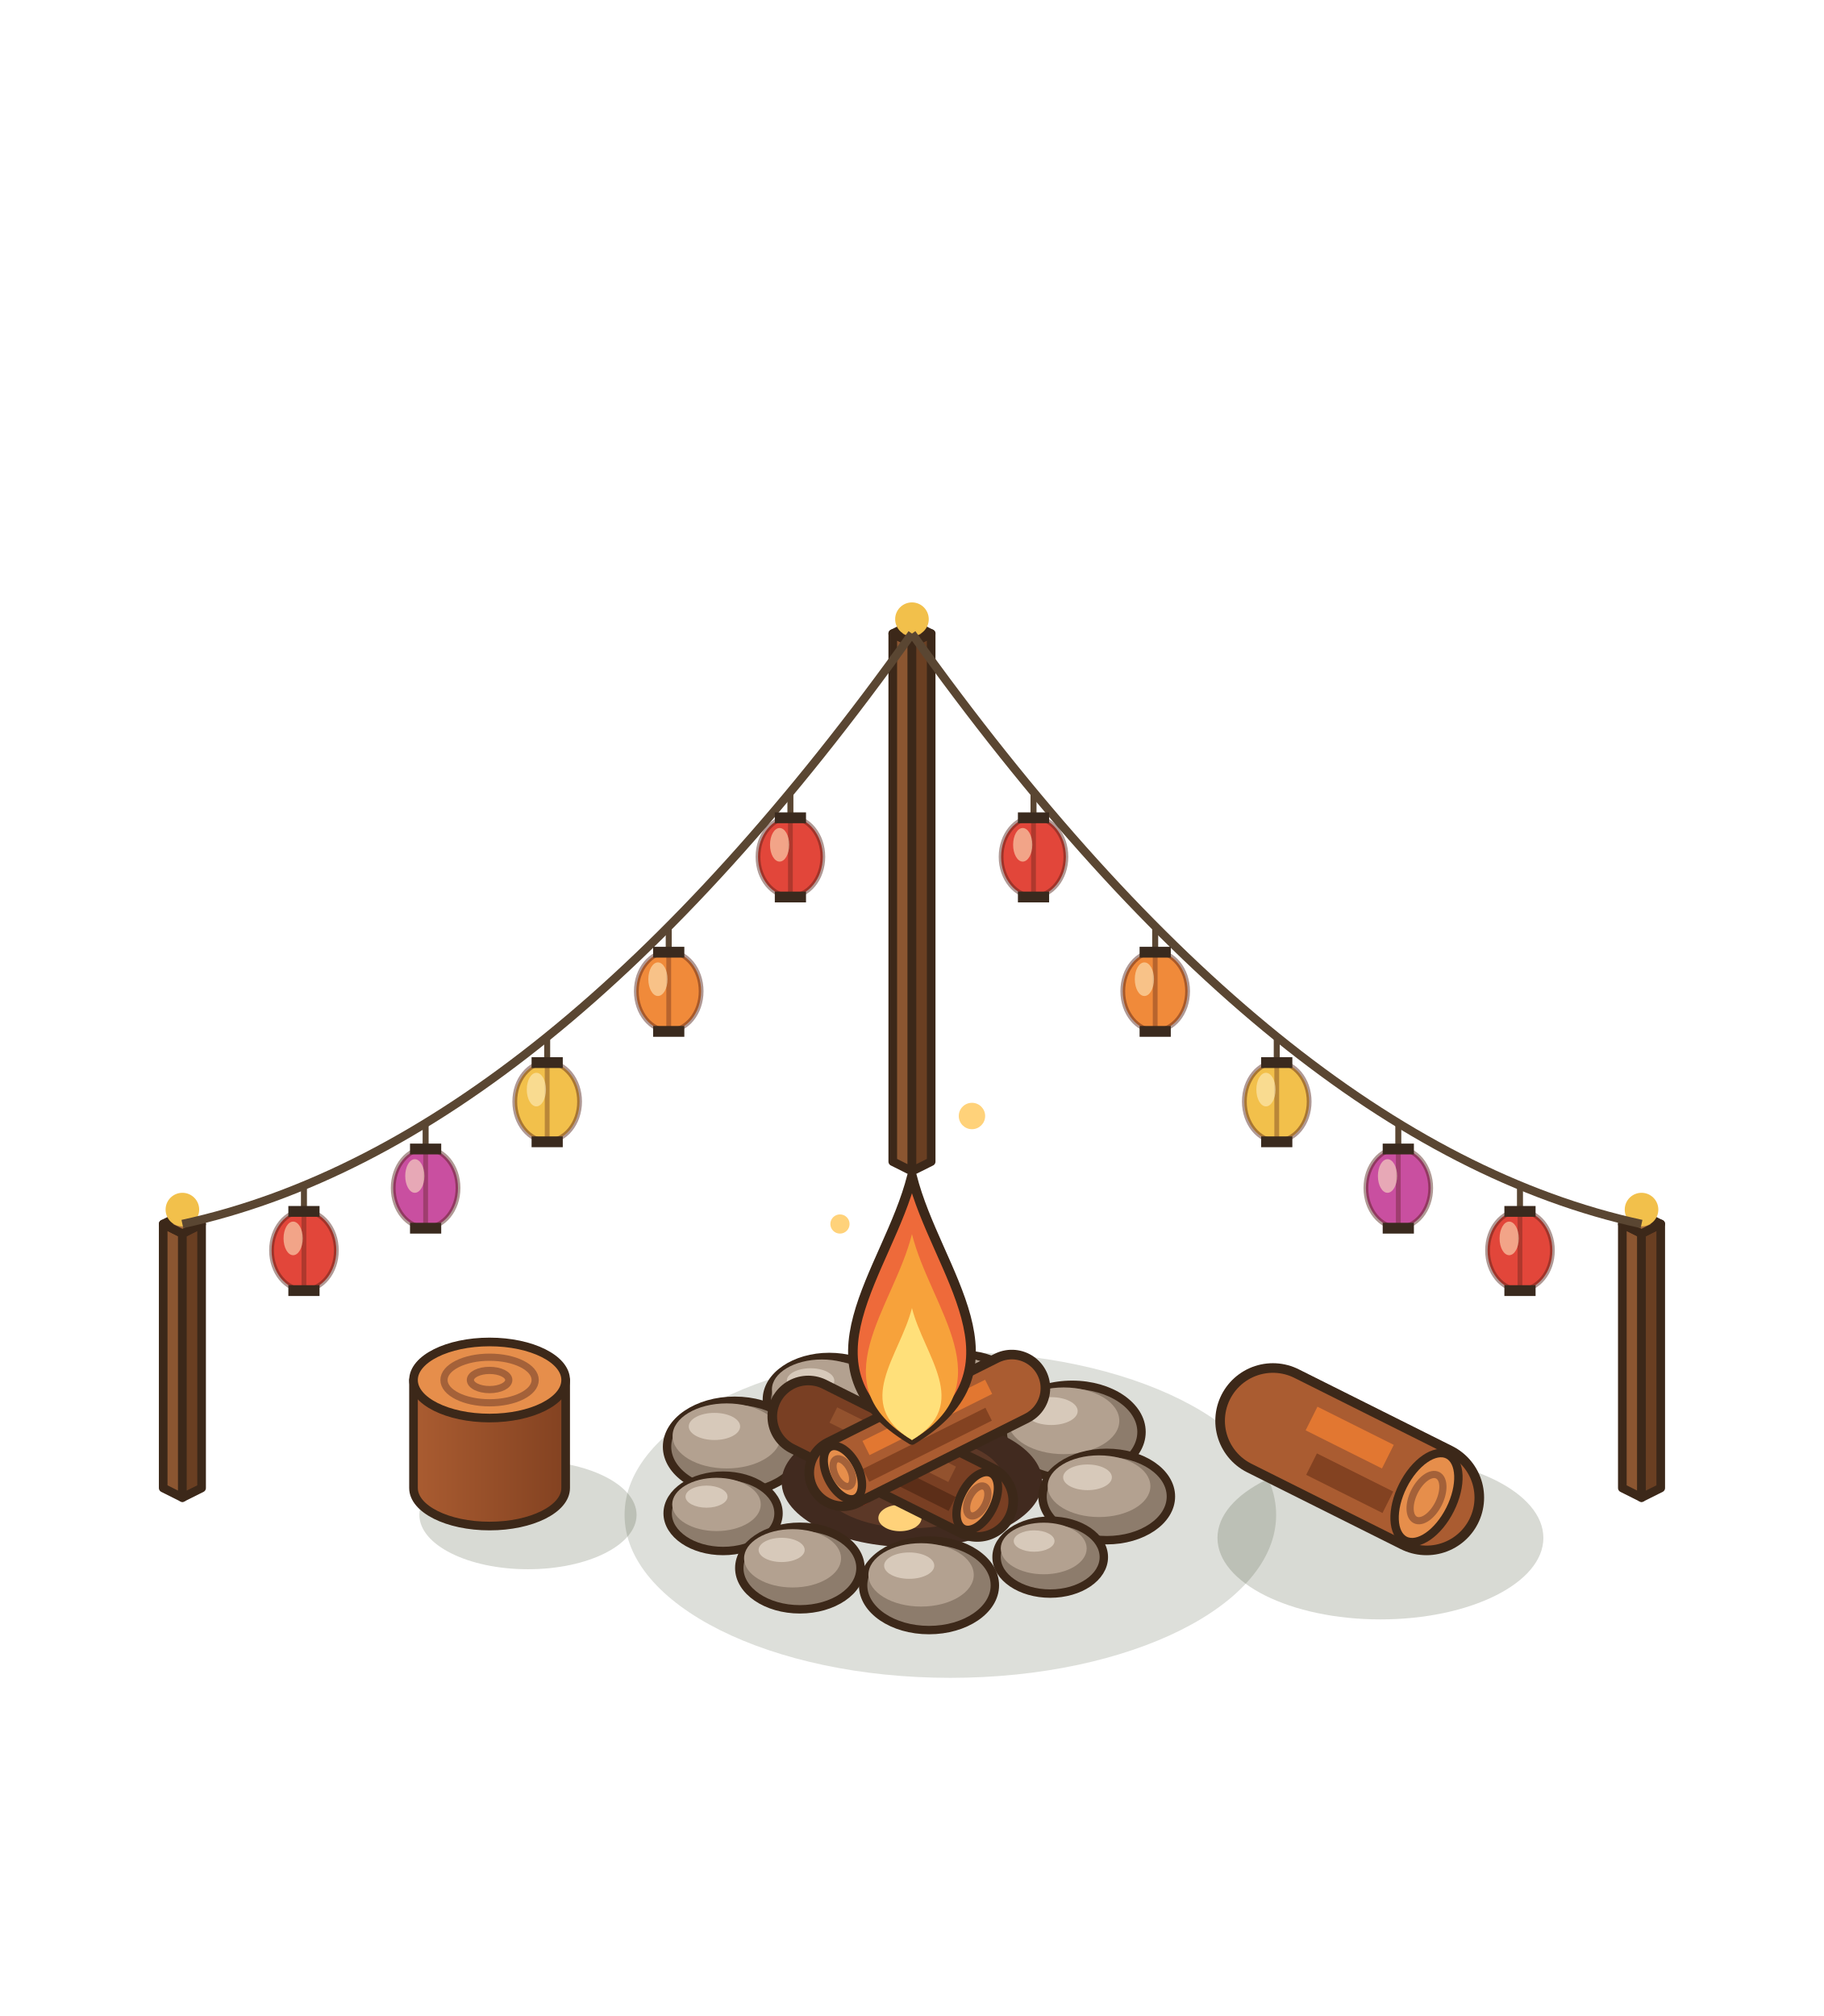
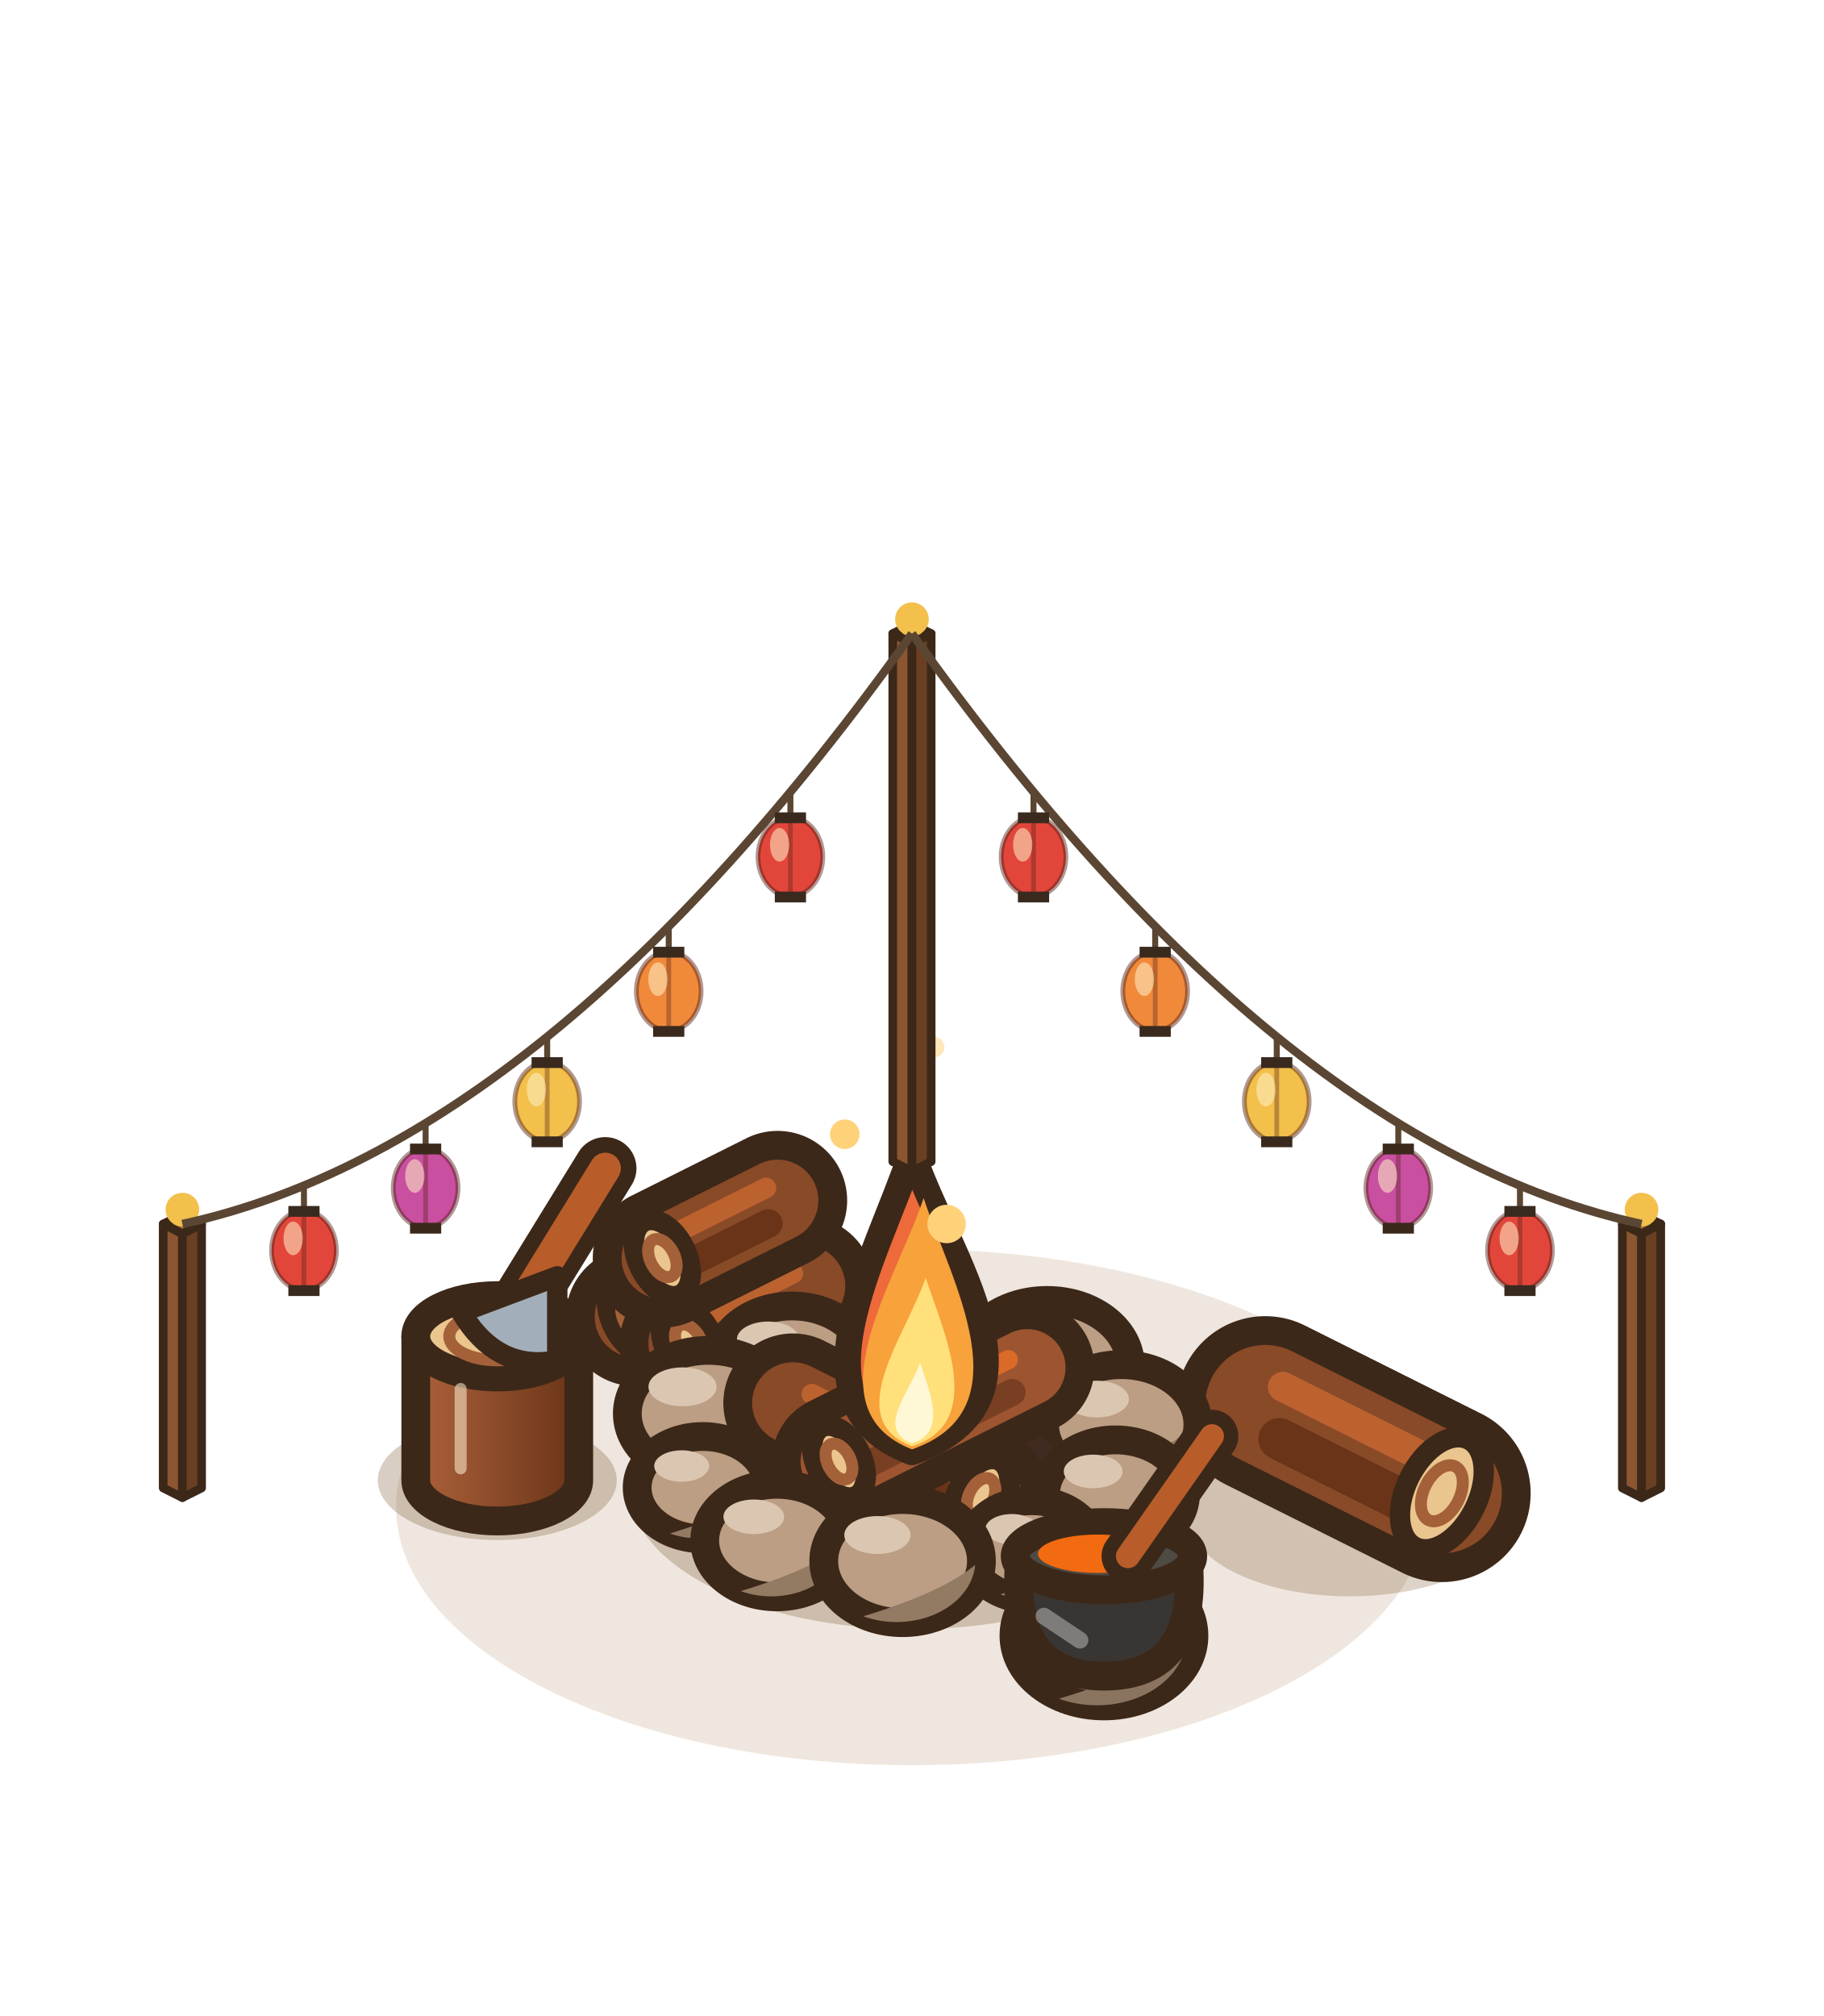
<svg xmlns="http://www.w3.org/2000/svg" width="190" height="210" viewBox="-95 -155 190 210">
  <g transform="scale(1.25)">
-     <ellipse cx="3.2" cy="2.24" rx="27.15" ry="13.58" fill="rgba(40,55,20,0.16)" />
-     <ellipse cx="39.04" cy="4.16" rx="13.58" ry="6.79" fill="rgba(40,55,20,0.18)" />
-     <line x1="30.08" y1="-5.6" x2="42.88" y2="0.8" stroke="#3C2819" stroke-width="9.6" stroke-linecap="round" />
-     <line x1="30.08" y1="-5.6" x2="42.88" y2="0.8" stroke="#AA5C31" stroke-width="8" stroke-linecap="round" />
-     <line x1="33.3" y1="-5.79" x2="39.66" y2="-2.61" stroke="#E27731" stroke-width="2.2" stroke-linecap="butt" />
-     <line x1="33.3" y1="-1.99" x2="39.66" y2="1.19" stroke="#834221" stroke-width="2" stroke-linecap="butt" />
-     <g transform="rotate(26.57 42.88 0.8)">
-       <ellipse cx="42.88" cy="0.8" rx="2.2" ry="4" fill="#E68E4B" stroke="#3C2819" stroke-width="0.7" />
-       <ellipse cx="42.88" cy="0.8" rx="1.12" ry="2.08" fill="none" stroke="#A46139" stroke-width="0.6" />
+     <ellipse cx="0" cy="1.6" rx="42.99" ry="21.5" fill="rgba(150,105,50,.16)" />
+     <line x1="-13.44" y1="-19.08" x2="-23.04" y2="-14.28" stroke="#3C2819" stroke-width="11.6" stroke-linecap="round" />
+     <line x1="-13.44" y1="-19.08" x2="-23.04" y2="-14.28" stroke="#894A28" stroke-width="6.8" stroke-linecap="round" />
+     <line x1="-14.21" y1="-17.17" x2="-22.27" y2="-13.13" stroke="#6A3418" stroke-width="2.38" stroke-linecap="round" />
+     <line x1="-14.4" y1="-20.13" x2="-21.6" y2="-16.53" stroke="#BC622F" stroke-width="1.7" stroke-linecap="round" />
+     <g transform="rotate(153.43 -23.04 -14.28)">
+       <ellipse cx="-23.04" cy="-14.28" rx="2.04" ry="3.4" fill="#EBC58E" stroke="#3C2819" stroke-width="1.7" />
+       <ellipse cx="-23.04" cy="-14.28" rx="1.02" ry="1.7" fill="none" stroke="#A46139" stroke-width="1" />
    </g>
-     <ellipse cx="4.22" cy="-7.87" rx="4.76" ry="3.24" fill="#8D7C6C" stroke="#3C2819" stroke-width="0.7" />
-     <ellipse cx="3.65" cy="-8.63" rx="3.81" ry="2.29" fill="#B3A190" />
-     <ellipse cx="2.79" cy="-9.3" rx="1.81" ry="0.95" fill="#D7C9BA" />
-     <ellipse cx="-6.89" cy="-7.38" rx="5.2" ry="3.54" fill="#8D7C6C" stroke="#3C2819" stroke-width="0.7" />
-     <ellipse cx="-7.51" cy="-8.21" rx="4.16" ry="2.5" fill="#B3A190" />
-     <ellipse cx="-8.45" cy="-8.94" rx="1.98" ry="1.04" fill="#D7C9BA" />
-     <ellipse cx="13.35" cy="-4.67" rx="5.78" ry="3.93" fill="#8D7C6C" stroke="#3C2819" stroke-width="0.7" />
-     <ellipse cx="12.65" cy="-5.6" rx="4.63" ry="2.78" fill="#B3A190" />
-     <ellipse cx="11.61" cy="-6.41" rx="2.2" ry="1.16" fill="#D7C9BA" />
-     <ellipse cx="-14.77" cy="-3.44" rx="5.64" ry="3.83" fill="#8D7C6C" stroke="#3C2819" stroke-width="0.7" />
-     <ellipse cx="-15.44" cy="-4.34" rx="4.51" ry="2.71" fill="#B3A190" />
-     <ellipse cx="-16.46" cy="-5.13" rx="2.14" ry="1.13" fill="#D7C9BA" />
-     <ellipse cx="0" cy="-0.5" rx="10.86" ry="5.43" fill="#412A1F" />
-     <ellipse cx="0" cy="-0.5" rx="7.69" ry="3.85" fill="#5C3827" />
-     <ellipse cx="-5" cy="0.5" rx="1.8" ry="1.1" fill="#E52F15" />
-     <ellipse cx="4" cy="-1.5" rx="1.8" ry="1.1" fill="#F85500" />
-     <ellipse cx="-1" cy="2.5" rx="1.8" ry="1.1" fill="#FFD27A" />
-     <ellipse cx="6" cy="2" rx="1.8" ry="1.1" fill="#E52F15" />
-     <ellipse cx="-6.5" cy="-2" rx="1.8" ry="1.1" fill="#F85500" />
-     <line x1="-8.64" y1="-5.96" x2="5.44" y2="1.08" stroke="#3C2819" stroke-width="6.8" stroke-linecap="round" />
-     <line x1="-8.64" y1="-5.96" x2="5.44" y2="1.08" stroke="#793F23" stroke-width="5.2" stroke-linecap="round" />
-     <line x1="-6.55" y1="-6.08" x2="3.35" y2="-1.14" stroke="#93522E" stroke-width="1.43" stroke-linecap="butt" />
-     <line x1="-6.55" y1="-3.61" x2="3.35" y2="1.33" stroke="#5C2E18" stroke-width="1.3" stroke-linecap="butt" />
-     <g transform="rotate(26.57 5.44 1.08)">
-       <ellipse cx="5.44" cy="1.08" rx="1.43" ry="2.6" fill="#E68E4B" stroke="#3C2819" stroke-width="0.7" />
-       <ellipse cx="5.44" cy="1.08" rx="0.73" ry="1.35" fill="none" stroke="#A46139" stroke-width="0.6" />
+     <line x1="-8.96" y1="-16.84" x2="-18.56" y2="-12.04" stroke="#3C2819" stroke-width="11.6" stroke-linecap="round" />
+     <line x1="-8.96" y1="-16.84" x2="-18.56" y2="-12.04" stroke="#894A28" stroke-width="6.8" stroke-linecap="round" />
+     <line x1="-9.73" y1="-14.93" x2="-17.79" y2="-10.89" stroke="#6A3418" stroke-width="2.38" stroke-linecap="round" />
+     <line x1="-9.92" y1="-17.89" x2="-17.12" y2="-14.29" stroke="#BC622F" stroke-width="1.7" stroke-linecap="round" />
+     <g transform="rotate(153.43 -18.56 -12.04)">
+       <ellipse cx="-18.56" cy="-12.04" rx="2.04" ry="3.4" fill="#EBC58E" stroke="#3C2819" stroke-width="1.7" />
+       <ellipse cx="-18.56" cy="-12.04" rx="1.02" ry="1.7" fill="none" stroke="#A46139" stroke-width="1" />
    </g>
-     <line x1="8.32" y1="-8.32" x2="-5.76" y2="-1.28" stroke="#3C2819" stroke-width="6.4" stroke-linecap="round" />
-     <line x1="8.32" y1="-8.32" x2="-5.76" y2="-1.28" stroke="#AA5C31" stroke-width="4.8" stroke-linecap="round" />
-     <line x1="6.39" y1="-8.43" x2="-3.83" y2="-3.33" stroke="#E27731" stroke-width="1.32" stroke-linecap="butt" />
-     <line x1="6.39" y1="-6.15" x2="-3.83" y2="-1.05" stroke="#834221" stroke-width="1.2" stroke-linecap="butt" />
-     <g transform="rotate(153.43 -5.76 -1.28)">
-       <ellipse cx="-5.76" cy="-1.28" rx="1.32" ry="2.4" fill="#E68E4B" stroke="#3C2819" stroke-width="0.7" />
-       <ellipse cx="-5.76" cy="-1.28" rx="0.67" ry="1.25" fill="none" stroke="#A46139" stroke-width="0.6" />
+     <line x1="-11.2" y1="-23.96" x2="-20.8" y2="-19.16" stroke="#3C2819" stroke-width="11.6" stroke-linecap="round" />
+     <line x1="-11.2" y1="-23.96" x2="-20.8" y2="-19.16" stroke="#894A28" stroke-width="6.8" stroke-linecap="round" />
+     <line x1="-11.97" y1="-22.05" x2="-20.03" y2="-18.01" stroke="#6A3418" stroke-width="2.38" stroke-linecap="round" />
+     <line x1="-12.16" y1="-25.01" x2="-19.36" y2="-21.41" stroke="#BC622F" stroke-width="1.7" stroke-linecap="round" />
+     <g transform="rotate(153.43 -20.8 -19.16)">
+       <ellipse cx="-20.8" cy="-19.16" rx="2.04" ry="3.4" fill="#EBC58E" stroke="#3C2819" stroke-width="1.7" />
+       <ellipse cx="-20.8" cy="-19.16" rx="1.02" ry="1.7" fill="none" stroke="#A46139" stroke-width="1" />
    </g>
-     <ellipse cx="16.23" cy="0.71" rx="5.35" ry="3.64" fill="#8D7C6C" stroke="#3C2819" stroke-width="0.7" />
-     <ellipse cx="15.59" cy="-0.15" rx="4.28" ry="2.57" fill="#B3A190" />
-     <ellipse cx="14.63" cy="-0.89" rx="2.03" ry="1.07" fill="#D7C9BA" />
-     <ellipse cx="-15.74" cy="2.11" rx="4.62" ry="3.14" fill="#8D7C6C" stroke="#3C2819" stroke-width="0.7" />
-     <ellipse cx="-16.29" cy="1.37" rx="3.69" ry="2.22" fill="#B3A190" />
-     <ellipse cx="-17.12" cy="0.72" rx="1.75" ry="0.92" fill="#D7C9BA" />
-     <ellipse cx="11.52" cy="5.76" rx="4.47" ry="3.04" fill="#8D7C6C" stroke="#3C2819" stroke-width="0.7" />
-     <ellipse cx="10.98" cy="5.04" rx="3.58" ry="2.15" fill="#B3A190" />
-     <ellipse cx="10.18" cy="4.42" rx="1.7" ry="0.89" fill="#D7C9BA" />
-     <ellipse cx="-9.34" cy="6.67" rx="5.05" ry="3.44" fill="#8D7C6C" stroke="#3C2819" stroke-width="0.7" />
-     <ellipse cx="-9.95" cy="5.86" rx="4.04" ry="2.43" fill="#B3A190" />
-     <ellipse cx="-10.86" cy="5.16" rx="1.92" ry="1.01" fill="#D7C9BA" />
-     <ellipse cx="1.42" cy="8.11" rx="5.49" ry="3.73" fill="#8D7C6C" stroke="#3C2819" stroke-width="0.7" />
-     <ellipse cx="0.76" cy="7.24" rx="4.39" ry="2.64" fill="#B3A190" />
-     <ellipse cx="-0.23" cy="6.47" rx="2.09" ry="1.1" fill="#D7C9BA" />
-     <ellipse cx="-32" cy="2.24" rx="9.05" ry="4.53" fill="rgba(40,55,20,0.18)" />
+     <ellipse cx="36.48" cy="2.24" rx="13.58" ry="6.79" fill="rgba(120,80,40,.25)" />
+     <line x1="29.44" y1="-6.92" x2="44.16" y2="0.44" stroke="#3C2819" stroke-width="14.8" stroke-linecap="round" />
+     <line x1="29.44" y1="-6.92" x2="44.16" y2="0.44" stroke="#894A28" stroke-width="10" stroke-linecap="round" />
+     <line x1="30.62" y1="-4.08" x2="42.98" y2="2.1" stroke="#6A3418" stroke-width="3.5" stroke-linecap="round" />
+     <line x1="30.91" y1="-8.43" x2="41.95" y2="-2.91" stroke="#BC622F" stroke-width="2.5" stroke-linecap="round" />
+     <g transform="rotate(26.57 44.16 0.44)">
+       <ellipse cx="44.16" cy="0.44" rx="3" ry="5" fill="#EBC58E" stroke="#3C2819" stroke-width="1.7" />
+       <ellipse cx="44.16" cy="0.44" rx="1.5" ry="2.5" fill="none" stroke="#A46139" stroke-width="1" />
+     </g>
+     <ellipse cx="0" cy="0" rx="23.53" ry="11.77" fill="rgba(120,80,40,.28)" />
+     <ellipse cx="0.78" cy="-11.58" rx="5.64" ry="4.4" fill="#BB9E83" stroke="#3C2819" stroke-width="2.4" />
+     <path d="M5.97,-11.3 A5.64,4.4 0 0 1 -2.04,-7.63 Q3.6,-9.32 5.97,-11.3 Z" fill="#937A63" />
+     <ellipse cx="-1.03" cy="-13.44" rx="2.37" ry="1.35" fill="#DBC6B2" />
+     <ellipse cx="-10" cy="-10.33" rx="6.2" ry="4.84" fill="#BB9E83" stroke="#3C2819" stroke-width="2.4" />
+     <path d="M-4.3,-10.02 A6.2,4.84 0 0 1 -13.1,-5.99 Q-6.9,-7.85 -4.3,-10.02 Z" fill="#937A63" />
+     <ellipse cx="-11.99" cy="-12.38" rx="2.6" ry="1.49" fill="#DBC6B2" />
+     <ellipse cx="11.26" cy="-10.21" rx="6.94" ry="5.42" fill="#BB9E83" stroke="#3C2819" stroke-width="2.4" />
+     <path d="M17.65,-9.86 A6.94,5.42 0 0 1 7.79,-5.35 Q14.73,-7.43 17.65,-9.86 Z" fill="#937A63" />
+     <ellipse cx="9.04" cy="-12.5" rx="2.92" ry="1.67" fill="#DBC6B2" />
+     <ellipse cx="-16.96" cy="-6.2" rx="6.76" ry="5.27" fill="#BB9E83" stroke="#3C2819" stroke-width="2.4" />
+     <path d="M-10.74,-5.87 A6.76,5.27 0 0 1 -20.34,-1.47 Q-13.58,-3.5 -10.74,-5.87 Z" fill="#937A63" />
+     <ellipse cx="-19.12" cy="-8.43" rx="2.84" ry="1.62" fill="#DBC6B2" />
+     <ellipse cx="17.44" cy="-5.3" rx="6.39" ry="4.98" fill="#BB9E83" stroke="#3C2819" stroke-width="2.4" />
+     <path d="M23.32,-4.98 A6.39,4.98 0 0 1 14.25,-0.83 Q20.63,-2.74 23.32,-4.98 Z" fill="#937A63" />
+     <ellipse cx="15.4" cy="-7.41" rx="2.68" ry="1.53" fill="#DBC6B2" />
+     <ellipse cx="0" cy="-0.5" rx="13.12" ry="6.56" fill="#412A1F" />
+     <ellipse cx="0" cy="-0.5" rx="9.05" ry="4.53" fill="#5C3827" />
+     <ellipse cx="-6" cy="0.5" rx="2.2" ry="1.3" fill="#E52F15" />
+     <ellipse cx="5" cy="-1.5" rx="2.2" ry="1.3" fill="#F85500" />
+     <ellipse cx="-1" cy="3" rx="2.2" ry="1.3" fill="#FFD27A" />
+     <ellipse cx="7" cy="2.5" rx="2.2" ry="1.3" fill="#E52F15" />
+     <ellipse cx="-7.5" cy="-2.5" rx="2.2" ry="1.3" fill="#F85500" />
+     <ellipse cx="1" cy="-3.5" rx="2.2" ry="1.3" fill="#FFD27A" />
+     <line x1="-9.92" y1="-7.08" x2="5.76" y2="0.76" stroke="#3C2819" stroke-width="11.6" stroke-linecap="round" />
+     <line x1="-9.92" y1="-7.08" x2="5.76" y2="0.76" stroke="#894A28" stroke-width="6.8" stroke-linecap="round" />
+     <line x1="-8.67" y1="-4.92" x2="4.51" y2="1.66" stroke="#6A3418" stroke-width="2.38" stroke-linecap="round" />
+     <line x1="-8.35" y1="-7.83" x2="3.41" y2="-1.95" stroke="#BC622F" stroke-width="1.7" stroke-linecap="round" />
+     <g transform="rotate(26.57 5.76 0.76)">
+       <ellipse cx="5.76" cy="0.76" rx="2.04" ry="3.4" fill="#EBC58E" stroke="#3C2819" stroke-width="1.7" />
+       <ellipse cx="5.76" cy="0.76" rx="1.02" ry="1.7" fill="none" stroke="#A46139" stroke-width="1" />
+     </g>
+     <line x1="9.6" y1="-10.04" x2="-6.08" y2="-2.2" stroke="#3C2819" stroke-width="11.2" stroke-linecap="round" />
+     <line x1="9.6" y1="-10.04" x2="-6.08" y2="-2.2" stroke="#9C5530" stroke-width="6.4" stroke-linecap="round" />
+     <line x1="8.35" y1="-7.97" x2="-4.83" y2="-1.39" stroke="#793F23" stroke-width="2.24" stroke-linecap="round" />
+     <line x1="8.03" y1="-10.7" x2="-3.73" y2="-4.82" stroke="#DA6A27" stroke-width="1.6" stroke-linecap="round" />
+     <g transform="rotate(153.43 -6.08 -2.2)">
+       <ellipse cx="-6.08" cy="-2.2" rx="1.92" ry="3.2" fill="#EBC58E" stroke="#3C2819" stroke-width="1.7" />
+       <ellipse cx="-6.08" cy="-2.2" rx="0.96" ry="1.6" fill="none" stroke="#A46139" stroke-width="1" />
+     </g>
+     <ellipse cx="-17.44" cy="-0.03" rx="5.46" ry="4.26" fill="#BB9E83" stroke="#3C2819" stroke-width="2.4" />
+     <path d="M-12.42,0.24 A5.46,4.26 0 0 1 -20.17,3.79 Q-14.71,2.15 -12.42,0.24 Z" fill="#937A63" />
+     <ellipse cx="-19.19" cy="-1.83" rx="2.29" ry="1.31" fill="#DBC6B2" />
+     <ellipse cx="16.96" cy="0.54" rx="5.83" ry="4.55" fill="#BB9E83" stroke="#3C2819" stroke-width="2.4" />
+     <path d="M22.32,0.83 A5.83,4.55 0 0 1 14.05,4.62 Q19.87,2.87 22.32,0.83 Z" fill="#937A63" />
+     <ellipse cx="15.1" cy="-1.38" rx="2.45" ry="1.4" fill="#DBC6B2" />
+     <ellipse cx="-11.26" cy="4.38" rx="6.01" ry="4.69" fill="#BB9E83" stroke="#3C2819" stroke-width="2.4" />
+     <path d="M-5.73,4.68 A6.01,4.69 0 0 1 -14.27,8.59 Q-8.25,6.79 -5.73,4.68 Z" fill="#937A63" />
+     <ellipse cx="-13.18" cy="2.4" rx="2.53" ry="1.44" fill="#DBC6B2" />
+     <ellipse cx="10" cy="5.17" rx="5.27" ry="4.11" fill="#BB9E83" stroke="#3C2819" stroke-width="2.4" />
+     <path d="M14.85,5.44 A5.27,4.11 0 0 1 7.37,8.86 Q12.64,7.28 14.85,5.44 Z" fill="#937A63" />
+     <ellipse cx="8.32" cy="3.43" rx="2.21" ry="1.26" fill="#DBC6B2" />
+     <ellipse cx="-0.78" cy="6.09" rx="6.57" ry="5.13" fill="#BB9E83" stroke="#3C2819" stroke-width="2.4" />
+     <path d="M5.27,6.41 A6.57,5.13 0 0 1 -4.06,10.69 Q2.51,8.71 5.27,6.41 Z" fill="#937A63" />
+     <ellipse cx="-2.88" cy="3.92" rx="2.76" ry="1.58" fill="#DBC6B2" />
+     <ellipse cx="16" cy="12.31" rx="7.5" ry="5.85" fill="#B49679" stroke="#3C2819" stroke-width="2.4" />
+     <path d="M22.9,12.68 A7.5,5.85 0 0 1 12.25,17.56 Q19.75,15.31 22.9,12.68 Z" fill="#8A745F" />
+     <ellipse cx="13.6" cy="9.83" rx="3.15" ry="1.8" fill="#D4BEAA" />
+     <path d="M9,5.68 Q8,15.68 16,15.68 Q24,15.68 23,5.68 Z" fill="#383532" stroke="#3C2819" stroke-width="2.4" stroke-linejoin="round" />
+     <ellipse cx="16" cy="5.68" rx="7.4" ry="2.8" fill="#4E4A44" stroke="#3C2819" stroke-width="2.4" />
+     <ellipse cx="15.5" cy="5.48" rx="5" ry="1.6" fill="#F26B10" />
+     <line x1="18" y1="5.68" x2="25" y2="-4.32" stroke="#3C2819" stroke-width="4.4" stroke-linecap="round" />
+     <line x1="18" y1="5.68" x2="25" y2="-4.32" stroke="#B85D2A" stroke-width="2" stroke-linecap="round" />
+     <line x1="11" y1="10.68" x2="14" y2="12.68" stroke="rgba(255,255,255,.35)" stroke-width="1.4" stroke-linecap="round" />
+     <ellipse cx="-34.56" cy="-0.64" rx="9.96" ry="4.98" fill="rgba(120,80,40,.28)" />
    <defs>
-       <linearGradient id="stumpg" x1="0" x2="1">
-         <stop offset="0" stop-color="#AA5C31" />
-         <stop offset="1" stop-color="#834221" />
+       <linearGradient id="souche" x1="0" y1="0" x2="1" y2="0">
+         <stop offset="0" stop-color="#AC613A" />
+         <stop offset="1" stop-color="#6A3418" />
      </linearGradient>
    </defs>
-     <path d="M-41.54,-9 L-41.54,0 A6.34,3.17 0 0 0 -28.86,0 L-28.86,-9 Z" fill="url(#stumpg)" stroke="#3C2819" stroke-width="0.72" stroke-linejoin="round" />
-     <ellipse cx="-35.2" cy="-9" rx="6.34" ry="3.17" fill="#E68E4B" stroke="#3C2819" stroke-width="0.72" stroke-linejoin="round" />
-     <ellipse cx="-35.2" cy="-9" rx="3.8" ry="1.9" fill="none" stroke="#A46139" stroke-width="0.6" />
-     <ellipse cx="-35.2" cy="-9" rx="1.6" ry="0.8" fill="none" stroke="#A46139" stroke-width="0.6" />
-     <path d="M0,-4 C10,-10 2,-18 0,-26 C-2,-18 -10,-10 0,-4 Z" fill="#EE6A3A" stroke="#3C2819" stroke-width="0.8" stroke-linejoin="round" />
-     <path d="M0,-4 C7.8,-8.68 1.56,-14.92 0,-21.16 C-1.56,-14.92 -7.8,-8.68 0,-4 Z" fill="#F7A23B" />
-     <path d="M0,-4 C5,-7 1,-11 0,-15 C-1,-11 -5,-7 0,-4 Z" fill="#FFE07A" />
-     <circle cx="5" cy="-31" r="1.1" fill="#FFD27A" />
-     <circle cx="-6" cy="-22" r="0.8" fill="#FFD27A" />
+     <path d="M-41.35,-12.64 L-41.35,-0.64 A6.79,3.39 0 0 0 -27.77,-0.64 L-27.77,-12.64 Z" fill="url(#souche)" stroke="#3C2819" stroke-width="2.4" stroke-linejoin="round" />
+     <ellipse cx="-34.56" cy="-12.64" rx="6.79" ry="3.39" fill="#EBC58E" stroke="#3C2819" stroke-width="2.4" />
+     <line x1="-37.61" y1="-8.25" x2="-37.61" y2="-1.64" stroke="rgba(255,240,210,.55)" stroke-width="1" stroke-linecap="round" />
+     <ellipse cx="-34.56" cy="-12.64" rx="4" ry="2" fill="none" stroke="#A46139" stroke-width="1" />
+     <line x1="-33.56" y1="-13.64" x2="-25.56" y2="-26.64" stroke="#3C2819" stroke-width="5.2" stroke-linecap="round" />
+     <line x1="-33.56" y1="-13.64" x2="-25.56" y2="-26.64" stroke="#B85D2A" stroke-width="2.6" stroke-linecap="round" />
+     <path d="M-37.56,-14.64 L-29.56,-17.64 L-29.56,-10.64 Q-34.56,-9.64 -37.56,-14.64 Z" fill="#A2AFBB" stroke="#3C2819" stroke-width="1.7" stroke-linejoin="round" />
+     <path d="M0,-3 C12.16,-7.4 3,-19 0,-28 C-3,-19 -10.38,-6.9 0,-3 Z" fill="#EE6A3A" stroke="#3C2819" stroke-width="2.2" stroke-linejoin="round" />
+     <path d="M0,-3.22 C9.49,-6.52 3.31,-17.14 0.97,-24.16 C-1.37,-17.14 -8.54,-6.58 0,-3.22 Z" fill="#F7A23B" />
+     <path d="M0,-3.48 C6.19,-5.43 2.7,-12.84 1.14,-17.52 C-0.42,-12.84 -6,-5.76 0,-3.48 Z" fill="#FFE07A" />
+     <path d="M0,-3.74 C2.99,-4.58 1.45,-8.09 0.67,-10.43 C-0.11,-8.09 -3.1,-4.83 0,-3.74 Z" fill="#FFF8D6" />
+     <circle cx="2.89" cy="-22" r="1.6" fill="#FFD27A" opacity="1" />
+     <circle cx="-5.6" cy="-29.48" r="1.23" fill="#FFD27A" opacity="1" />
+     <circle cx="1.84" cy="-36.74" r="0.86" fill="#FFD27A" opacity="0.53" />
    <g transform="translate(0 0)">
      <polygon points="-62.4,0 -60.8,0.8 -60.8,-21.2 -62.4,-22" fill="#8B5631" stroke="#3C2819" stroke-width="0.72" stroke-linejoin="round" />
      <polygon points="-59.2,0 -60.8,0.8 -60.8,-21.2 -59.2,-22" fill="#6A3F22" stroke="#3C2819" stroke-width="0.72" stroke-linejoin="round" />
      <polygon points="-60.8,-22.8 -59.2,-22 -60.8,-21.2 -62.4,-22" fill="#A9703F" stroke="#3C2819" stroke-width="0.72" stroke-linejoin="round" />
      <circle cx="-60.8" cy="-23.2" r="1.4" fill="#F2C04B" />
      <polygon points="59.2,0 60.8,0.8 60.8,-21.2 59.2,-22" fill="#8B5631" stroke="#3C2819" stroke-width="0.72" stroke-linejoin="round" />
      <polygon points="62.4,0 60.8,0.8 60.8,-21.2 62.4,-22" fill="#6A3F22" stroke="#3C2819" stroke-width="0.72" stroke-linejoin="round" />
      <polygon points="60.8,-22.8 62.4,-22 60.8,-21.2 59.2,-22" fill="#A9703F" stroke="#3C2819" stroke-width="0.72" stroke-linejoin="round" />
      <circle cx="60.8" cy="-23.2" r="1.4" fill="#F2C04B" />
      <polygon points="-1.6,-27.2 0,-26.4 0,-70.4 -1.6,-71.2" fill="#8B5631" stroke="#3C2819" stroke-width="0.72" stroke-linejoin="round" />
      <polygon points="1.6,-27.2 0,-26.4 0,-70.4 1.6,-71.2" fill="#6A3F22" stroke="#3C2819" stroke-width="0.72" stroke-linejoin="round" />
      <polygon points="0,-72 1.6,-71.2 0,-70.4 -1.6,-71.2" fill="#A9703F" stroke="#3C2819" stroke-width="0.72" stroke-linejoin="round" />
      <circle cx="0" cy="-72.4" r="1.4" fill="#F2C04B" />
      <path d="M0,-71.2 Q-30.4,-28.6 -60.8,-22" fill="none" stroke="#5A4632" stroke-width="0.7" />
      <line x1="-10.13" y1="-58" x2="-10.13" y2="-56" stroke="#5A4632" stroke-width="0.5" stroke-linecap="round" />
      <ellipse cx="-10.13" cy="-52.6" rx="2.7" ry="3.3" fill="#E2463A" stroke="rgba(80,30,20,.45)" stroke-width="0.4" />
      <line x1="-10.13" y1="-55.7" x2="-10.13" y2="-49.5" stroke="rgba(80,30,20,.35)" stroke-width="0.4" stroke-linecap="round" />
      <rect x="-11.43" y="-56.3" width="2.6" height="0.9" fill="#3A2A1E" />
      <rect x="-11.43" y="-49.7" width="2.6" height="0.9" fill="#3A2A1E" />
      <ellipse cx="-11.03" cy="-53.6" rx="0.8" ry="1.4" fill="rgba(255,240,200,.55)" />
      <line x1="-20.27" y1="-46.8" x2="-20.27" y2="-44.8" stroke="#5A4632" stroke-width="0.5" stroke-linecap="round" />
      <ellipse cx="-20.27" cy="-41.4" rx="2.7" ry="3.3" fill="#F08A3A" stroke="rgba(80,30,20,.45)" stroke-width="0.4" />
      <line x1="-20.27" y1="-44.5" x2="-20.27" y2="-38.3" stroke="rgba(80,30,20,.35)" stroke-width="0.4" stroke-linecap="round" />
      <rect x="-21.57" y="-45.1" width="2.6" height="0.9" fill="#3A2A1E" />
      <rect x="-21.57" y="-38.5" width="2.6" height="0.9" fill="#3A2A1E" />
      <ellipse cx="-21.17" cy="-42.4" rx="0.8" ry="1.4" fill="rgba(255,240,200,.55)" />
      <line x1="-30.4" y1="-37.6" x2="-30.4" y2="-35.6" stroke="#5A4632" stroke-width="0.5" stroke-linecap="round" />
      <ellipse cx="-30.4" cy="-32.2" rx="2.7" ry="3.3" fill="#F2C04B" stroke="rgba(80,30,20,.45)" stroke-width="0.4" />
      <line x1="-30.4" y1="-35.3" x2="-30.4" y2="-29.1" stroke="rgba(80,30,20,.35)" stroke-width="0.4" stroke-linecap="round" />
      <rect x="-31.7" y="-35.9" width="2.6" height="0.9" fill="#3A2A1E" />
      <rect x="-31.7" y="-29.3" width="2.6" height="0.9" fill="#3A2A1E" />
      <ellipse cx="-31.3" cy="-33.2" rx="0.8" ry="1.4" fill="rgba(255,240,200,.55)" />
      <line x1="-40.53" y1="-30.4" x2="-40.53" y2="-28.4" stroke="#5A4632" stroke-width="0.5" stroke-linecap="round" />
      <ellipse cx="-40.53" cy="-25" rx="2.7" ry="3.3" fill="#C94FA0" stroke="rgba(80,30,20,.45)" stroke-width="0.4" />
      <line x1="-40.53" y1="-28.1" x2="-40.53" y2="-21.9" stroke="rgba(80,30,20,.35)" stroke-width="0.4" stroke-linecap="round" />
      <rect x="-41.83" y="-28.7" width="2.6" height="0.9" fill="#3A2A1E" />
      <rect x="-41.83" y="-22.1" width="2.6" height="0.9" fill="#3A2A1E" />
      <ellipse cx="-41.43" cy="-26" rx="0.8" ry="1.4" fill="rgba(255,240,200,.55)" />
      <line x1="-50.67" y1="-25.2" x2="-50.67" y2="-23.2" stroke="#5A4632" stroke-width="0.5" stroke-linecap="round" />
      <ellipse cx="-50.67" cy="-19.8" rx="2.7" ry="3.3" fill="#E2463A" stroke="rgba(80,30,20,.45)" stroke-width="0.4" />
      <line x1="-50.67" y1="-22.9" x2="-50.67" y2="-16.7" stroke="rgba(80,30,20,.35)" stroke-width="0.4" stroke-linecap="round" />
      <rect x="-51.97" y="-23.5" width="2.6" height="0.9" fill="#3A2A1E" />
      <rect x="-51.97" y="-16.9" width="2.6" height="0.9" fill="#3A2A1E" />
      <ellipse cx="-51.57" cy="-20.8" rx="0.8" ry="1.4" fill="rgba(255,240,200,.55)" />
      <path d="M0,-71.2 Q30.4,-28.6 60.8,-22" fill="none" stroke="#5A4632" stroke-width="0.7" />
      <line x1="10.13" y1="-58" x2="10.13" y2="-56" stroke="#5A4632" stroke-width="0.5" stroke-linecap="round" />
      <ellipse cx="10.13" cy="-52.6" rx="2.7" ry="3.3" fill="#E2463A" stroke="rgba(80,30,20,.45)" stroke-width="0.4" />
      <line x1="10.13" y1="-55.7" x2="10.13" y2="-49.5" stroke="rgba(80,30,20,.35)" stroke-width="0.4" stroke-linecap="round" />
      <rect x="8.83" y="-56.3" width="2.6" height="0.9" fill="#3A2A1E" />
      <rect x="8.83" y="-49.7" width="2.6" height="0.9" fill="#3A2A1E" />
      <ellipse cx="9.23" cy="-53.6" rx="0.8" ry="1.4" fill="rgba(255,240,200,.55)" />
      <line x1="20.27" y1="-46.8" x2="20.27" y2="-44.8" stroke="#5A4632" stroke-width="0.5" stroke-linecap="round" />
      <ellipse cx="20.27" cy="-41.4" rx="2.7" ry="3.3" fill="#F08A3A" stroke="rgba(80,30,20,.45)" stroke-width="0.4" />
      <line x1="20.27" y1="-44.5" x2="20.27" y2="-38.3" stroke="rgba(80,30,20,.35)" stroke-width="0.4" stroke-linecap="round" />
      <rect x="18.97" y="-45.1" width="2.6" height="0.9" fill="#3A2A1E" />
      <rect x="18.97" y="-38.5" width="2.6" height="0.9" fill="#3A2A1E" />
      <ellipse cx="19.37" cy="-42.4" rx="0.8" ry="1.4" fill="rgba(255,240,200,.55)" />
      <line x1="30.4" y1="-37.6" x2="30.4" y2="-35.6" stroke="#5A4632" stroke-width="0.5" stroke-linecap="round" />
      <ellipse cx="30.4" cy="-32.2" rx="2.7" ry="3.3" fill="#F2C04B" stroke="rgba(80,30,20,.45)" stroke-width="0.4" />
      <line x1="30.4" y1="-35.3" x2="30.4" y2="-29.1" stroke="rgba(80,30,20,.35)" stroke-width="0.4" stroke-linecap="round" />
      <rect x="29.1" y="-35.9" width="2.6" height="0.9" fill="#3A2A1E" />
      <rect x="29.1" y="-29.3" width="2.6" height="0.9" fill="#3A2A1E" />
      <ellipse cx="29.5" cy="-33.2" rx="0.8" ry="1.4" fill="rgba(255,240,200,.55)" />
      <line x1="40.53" y1="-30.4" x2="40.53" y2="-28.4" stroke="#5A4632" stroke-width="0.5" stroke-linecap="round" />
      <ellipse cx="40.53" cy="-25" rx="2.7" ry="3.3" fill="#C94FA0" stroke="rgba(80,30,20,.45)" stroke-width="0.4" />
      <line x1="40.53" y1="-28.1" x2="40.53" y2="-21.9" stroke="rgba(80,30,20,.35)" stroke-width="0.4" stroke-linecap="round" />
      <rect x="39.23" y="-28.7" width="2.6" height="0.9" fill="#3A2A1E" />
      <rect x="39.23" y="-22.1" width="2.6" height="0.9" fill="#3A2A1E" />
      <ellipse cx="39.63" cy="-26" rx="0.8" ry="1.4" fill="rgba(255,240,200,.55)" />
      <line x1="50.67" y1="-25.2" x2="50.67" y2="-23.2" stroke="#5A4632" stroke-width="0.5" stroke-linecap="round" />
      <ellipse cx="50.67" cy="-19.8" rx="2.7" ry="3.3" fill="#E2463A" stroke="rgba(80,30,20,.45)" stroke-width="0.4" />
      <line x1="50.67" y1="-22.9" x2="50.67" y2="-16.7" stroke="rgba(80,30,20,.35)" stroke-width="0.4" stroke-linecap="round" />
      <rect x="49.37" y="-23.5" width="2.6" height="0.9" fill="#3A2A1E" />
      <rect x="49.37" y="-16.9" width="2.6" height="0.9" fill="#3A2A1E" />
      <ellipse cx="49.77" cy="-20.8" rx="0.8" ry="1.4" fill="rgba(255,240,200,.55)" />
    </g>
  </g>
</svg>
